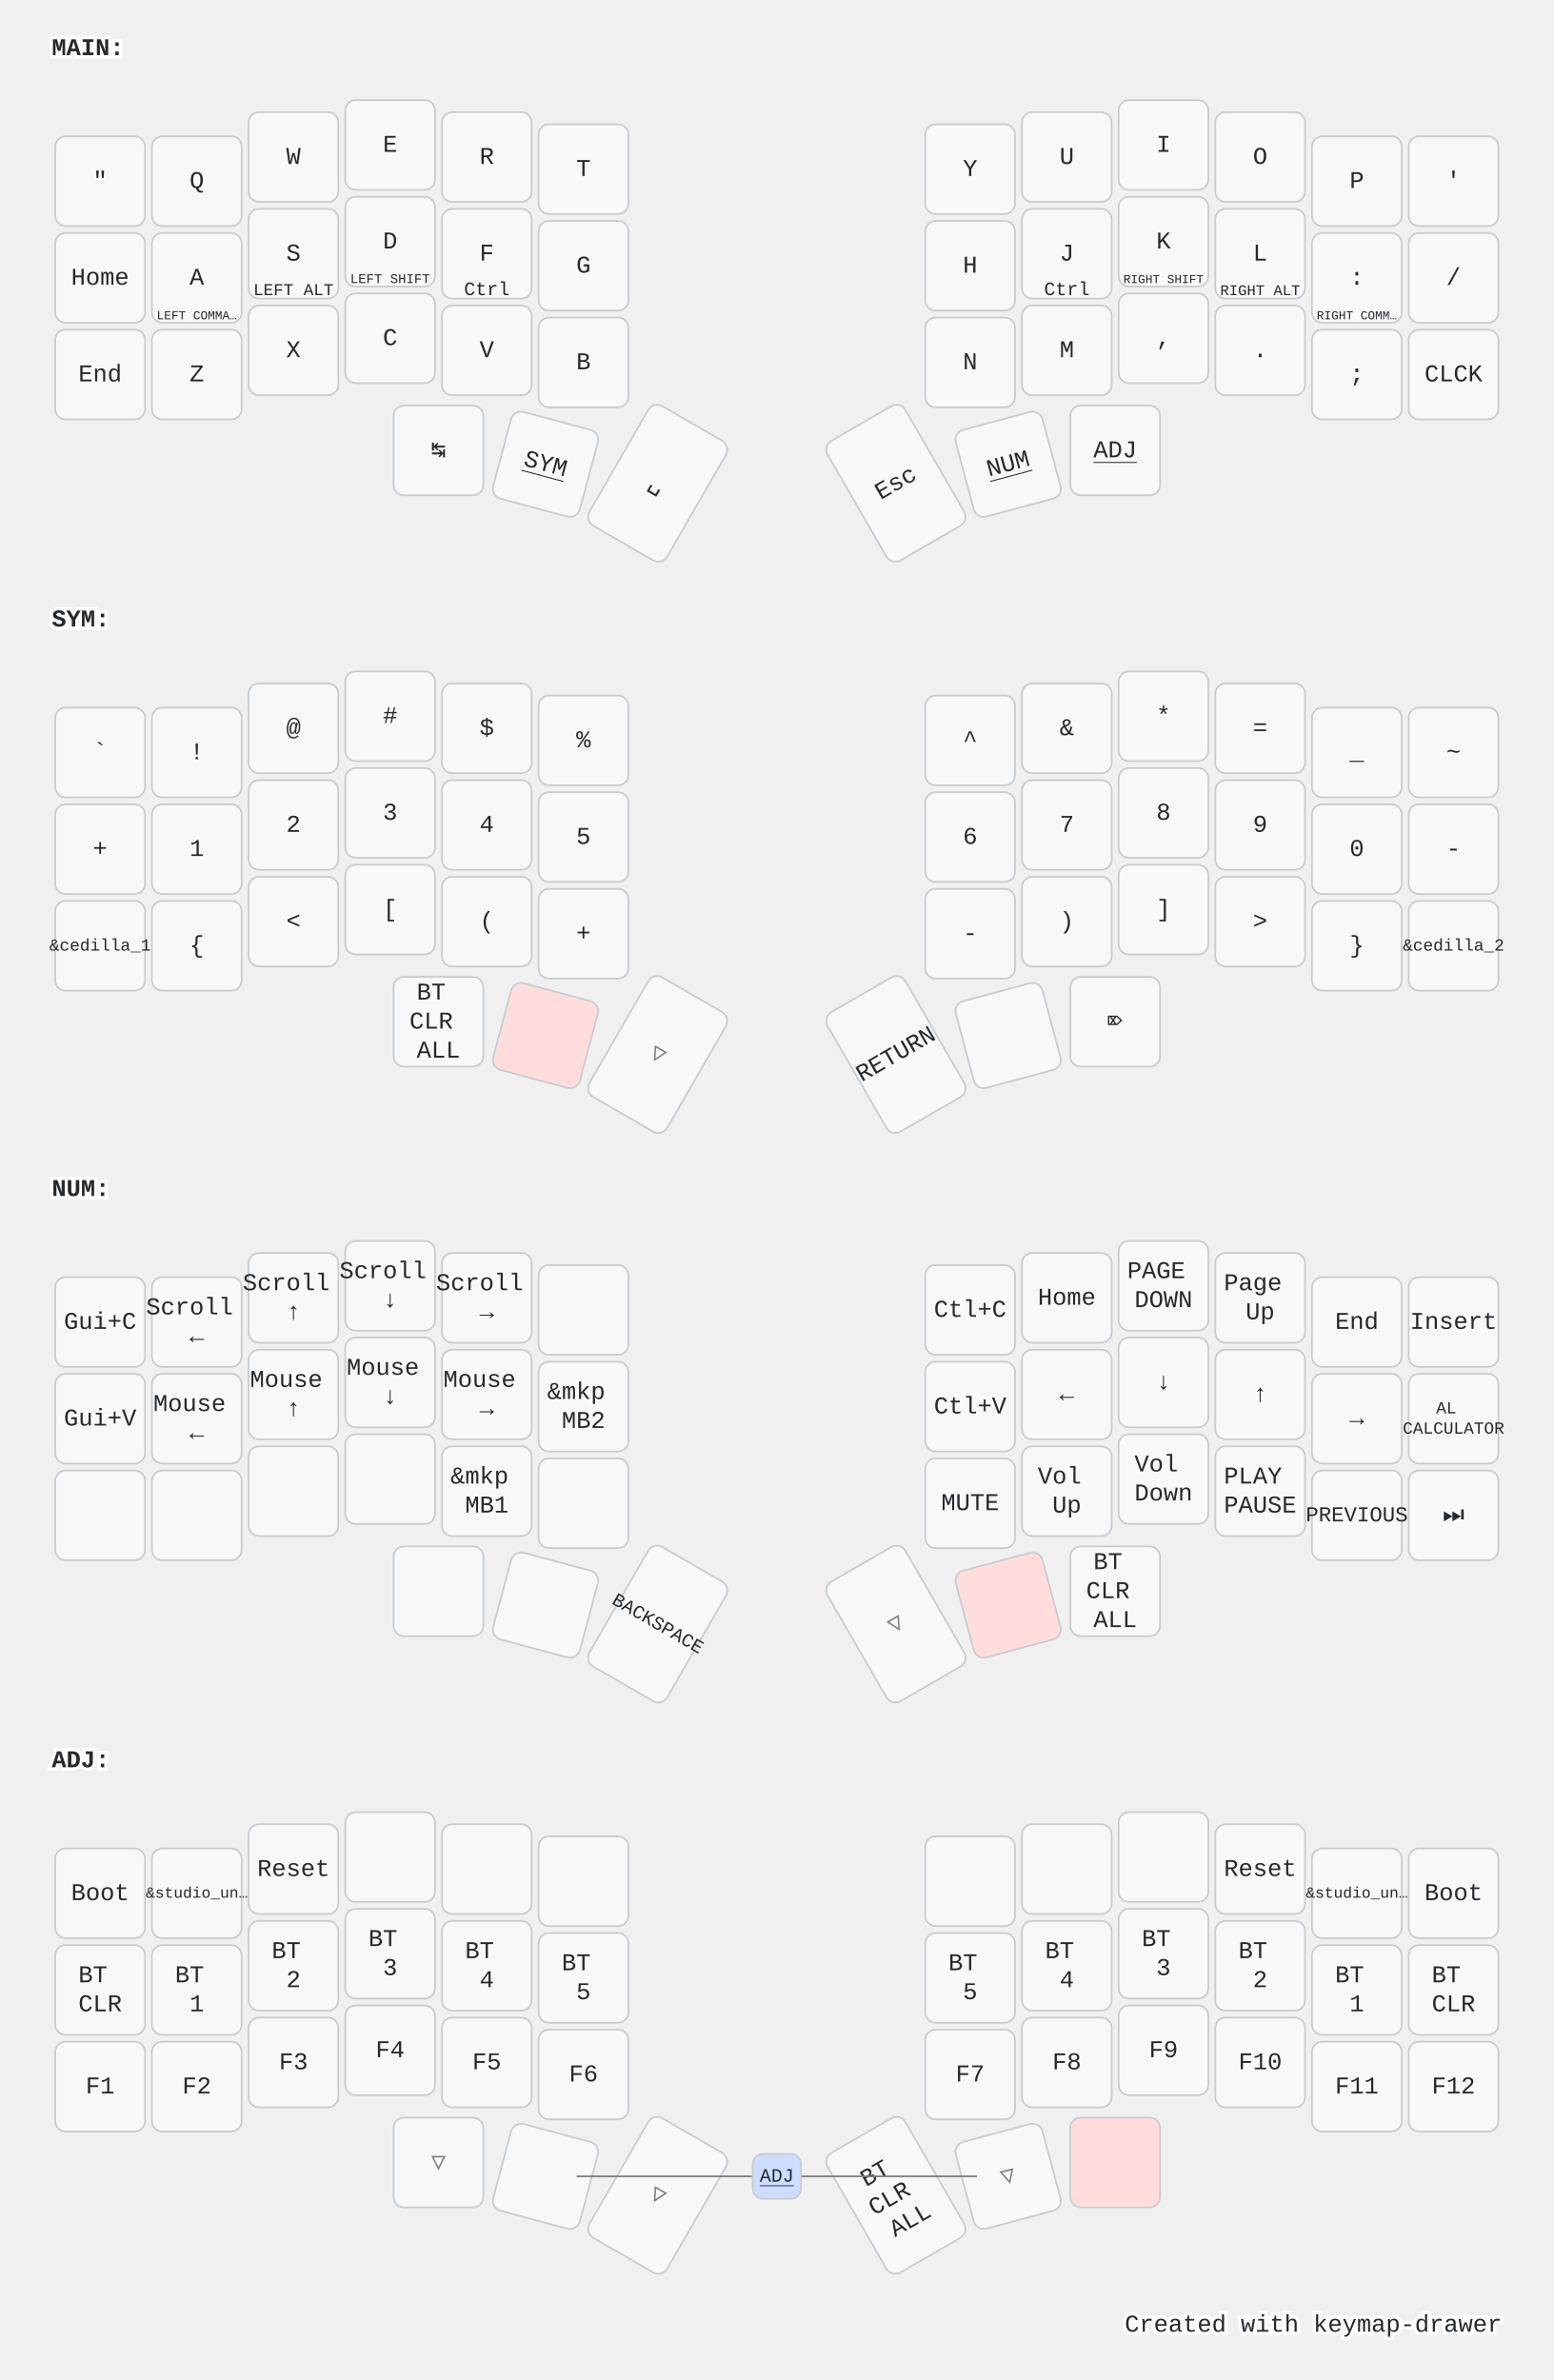
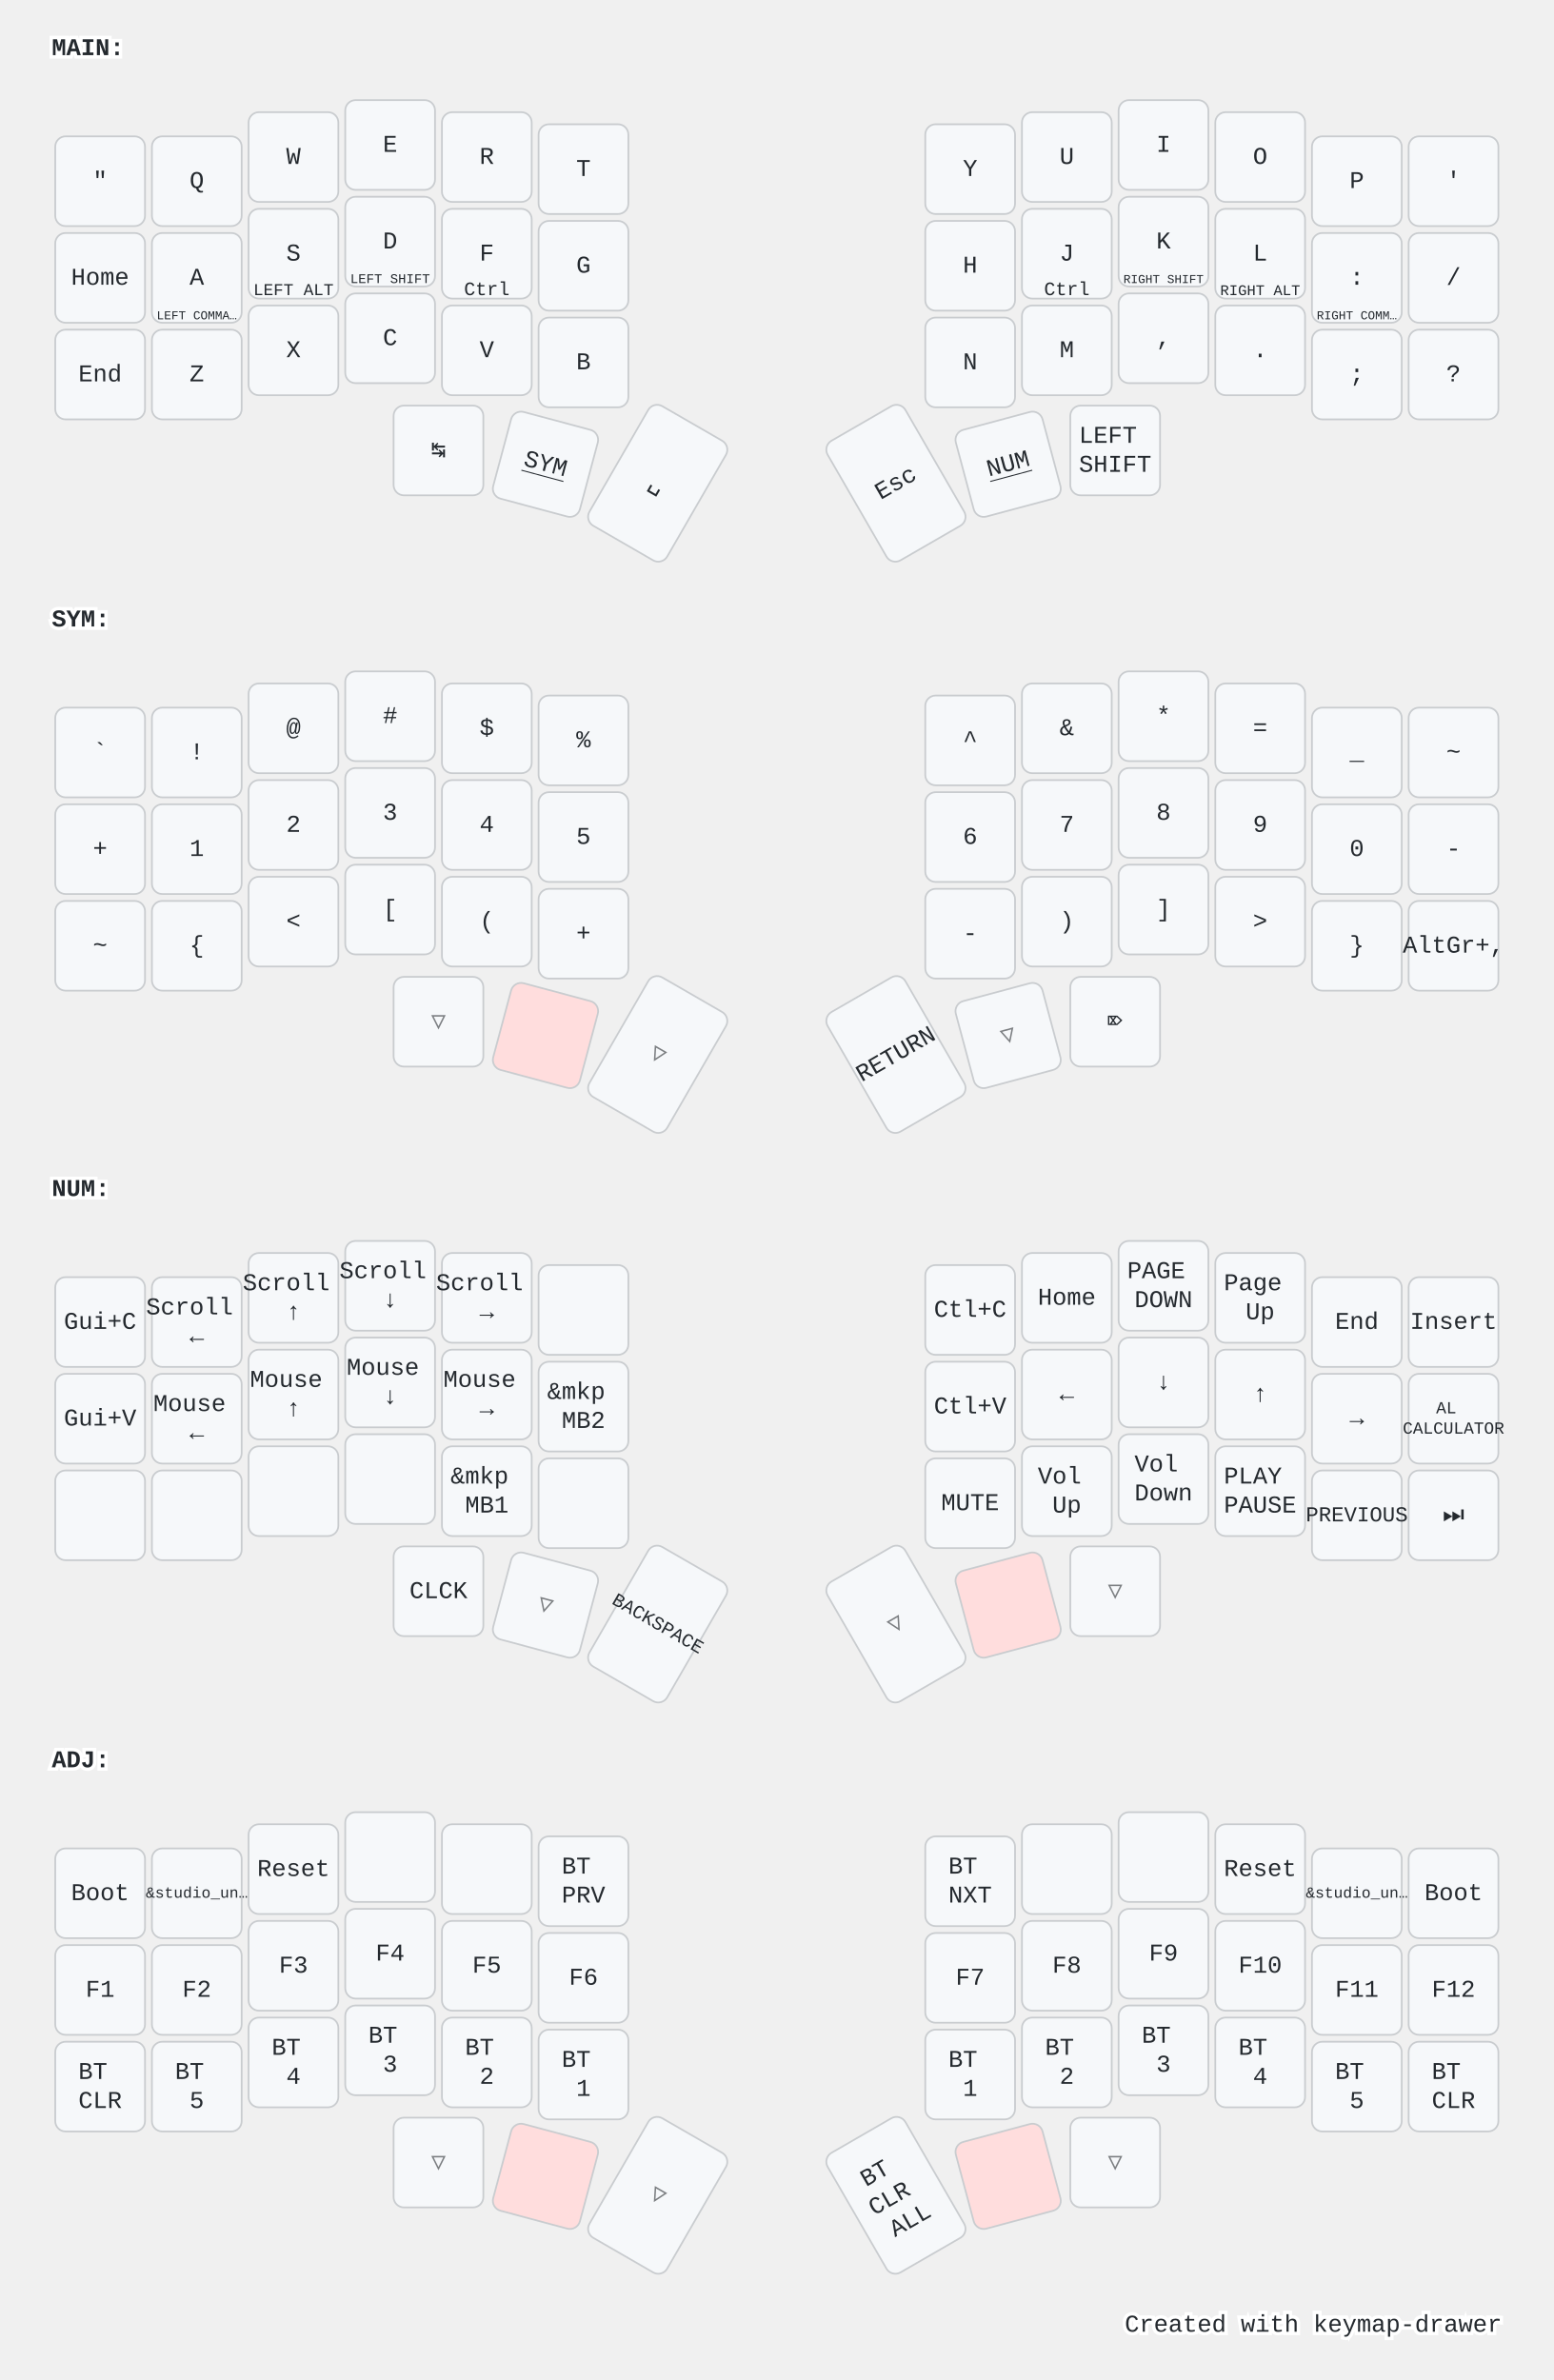
<svg xmlns="http://www.w3.org/2000/svg" width="900" height="1379" viewBox="0 0 900 1379" class="keymap">
  <style>/* inherit to force styles through use tags */
svg path {
    fill: inherit;
}

/* font and background color specifications */
svg.keymap {
    font-family: SFMono-Regular,Consolas,Liberation Mono,Menlo,monospace;
    font-size: 14px;
    font-kerning: normal;
    text-rendering: optimizeLegibility;
    fill: #24292e;
}

/* default key styling */
rect.key {
    fill: #f6f8fa;
}

rect.key, rect.combo {
    stroke: #c9cccf;
    stroke-width: 1;
}

/* default key side styling, only used is draw_key_sides is set */
rect.side {
    filter: brightness(90%);
}

/* color accent for combo boxes */
rect.combo, rect.combo-separate {
    fill: #cdf;
}

/* color accent for held keys */
rect.held, rect.combo.held {
    fill: #fdd;
}

/* color accent for ghost (optional) keys */
rect.ghost, rect.combo.ghost {
    stroke-dasharray: 4, 4;
    stroke-width: 2;
}

text {
    text-anchor: middle;
    dominant-baseline: middle;
}

/* styling for layer labels */
text.label {
    font-weight: bold;
    text-anchor: start;
    stroke: white;
    stroke-width: 4;
    paint-order: stroke;
}

/* styling for optional footer */
text.footer {
    text-anchor: end;
    dominant-baseline: auto;
    stroke: white;
    stroke-width: 4;
    paint-order: stroke;
}

/* styling for combo tap, and key non-tap label text */
text.combo, text.hold, text.shifted, text.left, text.right {
    font-size: 11px;
}

text.hold {
    text-anchor: middle;
    dominant-baseline: auto;
}

text.shifted {
    text-anchor: middle;
    dominant-baseline: hanging;
}

text.left {
    text-anchor: start;
}

text.right {
    text-anchor: end;
}

text.layer-activator {
    text-decoration: underline;
}

/* styling for hold/shifted label text in combo box */
text.combo.hold, text.combo.shifted, text.combo.left, text.combo.right {
    font-size: 8px;
}

/* lighter symbol for transparent keys */
text.trans {
    fill: #7b7e81;
}

/* styling for combo dendrons */
path.combo {
    stroke-width: 1;
    stroke: gray;
    fill: none;
}

/* Start Tabler Icons Cleanup */
/* cannot use height/width with glyphs */
.icon-tabler &gt; path {
    fill: inherit;
    stroke: inherit;
    stroke-width: 2;
}
/* hide tabler's default box */
.icon-tabler &gt; path[stroke="none"][fill="none"] {
    visibility: hidden;
}
/* End Tabler Icons Cleanup */

@media (prefers-color-scheme: dark) {
svg.keymap { fill: #d1d6db; }
rect.key { fill: #3f4750; }
rect.key, rect.combo { stroke: #60666c; }
rect.combo, rect.combo-separate { fill: #1f3d7a; }
rect.held, rect.combo.held { fill: #854747; }
text.label, text.footer { stroke: black; }
text.trans { fill: #7e8184; }
path.combo { stroke: #7f7f7f; }

}</style>
  <g transform="translate(30, 0)" class="layer-MAIN">
    <text x="0" y="28" class="label" id="MAIN">MAIN:</text>
    <g transform="translate(0, 56)">
      <g transform="translate(28, 49)" class="key keypos-0">
        <rect rx="6" ry="6" x="-26" y="-26" width="52" height="52" class="key" />
        <text x="0" y="0" class="key tap">"</text>
      </g>
      <g transform="translate(84, 49)" class="key keypos-1">
        <rect rx="6" ry="6" x="-26" y="-26" width="52" height="52" class="key" />
        <text x="0" y="0" class="key tap">Q</text>
      </g>
      <g transform="translate(140, 35)" class="key keypos-2">
        <rect rx="6" ry="6" x="-26" y="-26" width="52" height="52" class="key" />
        <text x="0" y="0" class="key tap">W</text>
      </g>
      <g transform="translate(196, 28)" class="key keypos-3">
        <rect rx="6" ry="6" x="-26" y="-26" width="52" height="52" class="key" />
        <text x="0" y="0" class="key tap">E</text>
      </g>
      <g transform="translate(252, 35)" class="key keypos-4">
        <rect rx="6" ry="6" x="-26" y="-26" width="52" height="52" class="key" />
        <text x="0" y="0" class="key tap">R</text>
      </g>
      <g transform="translate(308, 42)" class="key keypos-5">
        <rect rx="6" ry="6" x="-26" y="-26" width="52" height="52" class="key" />
        <text x="0" y="0" class="key tap">T</text>
      </g>
      <g transform="translate(532, 42)" class="key keypos-6">
        <rect rx="6" ry="6" x="-26" y="-26" width="52" height="52" class="key" />
        <text x="0" y="0" class="key tap">Y</text>
      </g>
      <g transform="translate(588, 35)" class="key keypos-7">
        <rect rx="6" ry="6" x="-26" y="-26" width="52" height="52" class="key" />
        <text x="0" y="0" class="key tap">U</text>
      </g>
      <g transform="translate(644, 28)" class="key keypos-8">
        <rect rx="6" ry="6" x="-26" y="-26" width="52" height="52" class="key" />
        <text x="0" y="0" class="key tap">I</text>
      </g>
      <g transform="translate(700, 35)" class="key keypos-9">
        <rect rx="6" ry="6" x="-26" y="-26" width="52" height="52" class="key" />
        <text x="0" y="0" class="key tap">O</text>
      </g>
      <g transform="translate(756, 49)" class="key keypos-10">
        <rect rx="6" ry="6" x="-26" y="-26" width="52" height="52" class="key" />
        <text x="0" y="0" class="key tap">P</text>
      </g>
      <g transform="translate(812, 49)" class="key keypos-11">
        <rect rx="6" ry="6" x="-26" y="-26" width="52" height="52" class="key" />
        <text x="0" y="0" class="key tap">'</text>
      </g>
      <g transform="translate(28, 105)" class="key keypos-12">
        <rect rx="6" ry="6" x="-26" y="-26" width="52" height="52" class="key" />
        <text x="0" y="0" class="key tap">Home</text>
      </g>
      <g transform="translate(84, 105)" class="key keypos-13">
        <rect rx="6" ry="6" x="-26" y="-26" width="52" height="52" class="key" />
        <text x="0" y="0" class="key tap">A</text>
        <text x="0" y="24" class="key hold">
          <tspan style="font-size: 64%">LEFT COMMA…</tspan>
        </text>
      </g>
      <g transform="translate(140, 91)" class="key keypos-14">
        <rect rx="6" ry="6" x="-26" y="-26" width="52" height="52" class="key" />
        <text x="0" y="0" class="key tap">S</text>
        <text x="0" y="24" class="key hold">
          <tspan style="font-size: 88%">LEFT ALT</tspan>
        </text>
      </g>
      <g transform="translate(196, 84)" class="key keypos-15">
        <rect rx="6" ry="6" x="-26" y="-26" width="52" height="52" class="key" />
        <text x="0" y="0" class="key tap">D</text>
        <text x="0" y="24" class="key hold">
          <tspan style="font-size: 70%">LEFT SHIFT</tspan>
        </text>
      </g>
      <g transform="translate(252, 91)" class="key keypos-16">
        <rect rx="6" ry="6" x="-26" y="-26" width="52" height="52" class="key" />
        <text x="0" y="0" class="key tap">F</text>
        <text x="0" y="24" class="key hold">Ctrl</text>
      </g>
      <g transform="translate(308, 98)" class="key keypos-17">
        <rect rx="6" ry="6" x="-26" y="-26" width="52" height="52" class="key" />
        <text x="0" y="0" class="key tap">G</text>
      </g>
      <g transform="translate(532, 98)" class="key keypos-18">
        <rect rx="6" ry="6" x="-26" y="-26" width="52" height="52" class="key" />
        <text x="0" y="0" class="key tap">H</text>
      </g>
      <g transform="translate(588, 91)" class="key keypos-19">
        <rect rx="6" ry="6" x="-26" y="-26" width="52" height="52" class="key" />
        <text x="0" y="0" class="key tap">J</text>
        <text x="0" y="24" class="key hold">Ctrl</text>
      </g>
      <g transform="translate(644, 84)" class="key keypos-20">
        <rect rx="6" ry="6" x="-26" y="-26" width="52" height="52" class="key" />
        <text x="0" y="0" class="key tap">K</text>
        <text x="0" y="24" class="key hold">
          <tspan style="font-size: 64%">RIGHT SHIFT</tspan>
        </text>
      </g>
      <g transform="translate(700, 91)" class="key keypos-21">
        <rect rx="6" ry="6" x="-26" y="-26" width="52" height="52" class="key" />
        <text x="0" y="0" class="key tap">L</text>
        <text x="0" y="24" class="key hold">
          <tspan style="font-size: 78%">RIGHT ALT</tspan>
        </text>
      </g>
      <g transform="translate(756, 105)" class="key keypos-22">
        <rect rx="6" ry="6" x="-26" y="-26" width="52" height="52" class="key" />
        <text x="0" y="0" class="key tap">:</text>
        <text x="0" y="24" class="key hold">
          <tspan style="font-size: 64%">RIGHT COMM…</tspan>
        </text>
      </g>
      <g transform="translate(812, 105)" class="key keypos-23">
        <rect rx="6" ry="6" x="-26" y="-26" width="52" height="52" class="key" />
        <text x="0" y="0" class="key tap">/</text>
      </g>
      <g transform="translate(28, 161)" class="key keypos-24">
        <rect rx="6" ry="6" x="-26" y="-26" width="52" height="52" class="key" />
        <text x="0" y="0" class="key tap">End</text>
      </g>
      <g transform="translate(84, 161)" class="key keypos-25">
        <rect rx="6" ry="6" x="-26" y="-26" width="52" height="52" class="key" />
        <text x="0" y="0" class="key tap">Z</text>
      </g>
      <g transform="translate(140, 147)" class="key keypos-26">
        <rect rx="6" ry="6" x="-26" y="-26" width="52" height="52" class="key" />
        <text x="0" y="0" class="key tap">X</text>
      </g>
      <g transform="translate(196, 140)" class="key keypos-27">
        <rect rx="6" ry="6" x="-26" y="-26" width="52" height="52" class="key" />
        <text x="0" y="0" class="key tap">C</text>
      </g>
      <g transform="translate(252, 147)" class="key keypos-28">
        <rect rx="6" ry="6" x="-26" y="-26" width="52" height="52" class="key" />
        <text x="0" y="0" class="key tap">V</text>
      </g>
      <g transform="translate(308, 154)" class="key keypos-29">
        <rect rx="6" ry="6" x="-26" y="-26" width="52" height="52" class="key" />
        <text x="0" y="0" class="key tap">B</text>
      </g>
      <g transform="translate(532, 154)" class="key keypos-30">
        <rect rx="6" ry="6" x="-26" y="-26" width="52" height="52" class="key" />
        <text x="0" y="0" class="key tap">N</text>
      </g>
      <g transform="translate(588, 147)" class="key keypos-31">
        <rect rx="6" ry="6" x="-26" y="-26" width="52" height="52" class="key" />
        <text x="0" y="0" class="key tap">M</text>
      </g>
      <g transform="translate(644, 140)" class="key keypos-32">
        <rect rx="6" ry="6" x="-26" y="-26" width="52" height="52" class="key" />
        <text x="0" y="0" class="key tap">,</text>
      </g>
      <g transform="translate(700, 147)" class="key keypos-33">
        <rect rx="6" ry="6" x="-26" y="-26" width="52" height="52" class="key" />
        <text x="0" y="0" class="key tap">.</text>
      </g>
      <g transform="translate(756, 161)" class="key keypos-34">
        <rect rx="6" ry="6" x="-26" y="-26" width="52" height="52" class="key" />
        <text x="0" y="0" class="key tap">;</text>
      </g>
      <g transform="translate(812, 161)" class="key keypos-35">
        <rect rx="6" ry="6" x="-26" y="-26" width="52" height="52" class="key" />
-         <text x="0" y="0" class="key tap">CLCK</text>
+         <text x="0" y="0" class="key tap">?</text>
      </g>
      <g transform="translate(224, 205)" class="key keypos-36">
        <rect rx="6" ry="6" x="-26" y="-26" width="52" height="52" class="key" />
        <text x="0" y="0" class="key tap">↹</text>
      </g>
      <g transform="translate(286, 213) rotate(15.0)" class="key keypos-37">
        <rect rx="6" ry="6" x="-26" y="-26" width="52" height="52" class="key" />
        <a href="#SYM">
          <text x="0" y="0" class="key tap layer-activator">SYM</text>
        </a>
      </g>
      <g transform="translate(351, 224) rotate(30.0)" class="key keypos-38">
        <rect rx="6" ry="6" x="-26" y="-40" width="52" height="80" class="key" />
        <text x="0" y="0" class="key tap">␣</text>
      </g>
      <g transform="translate(489, 224) rotate(-30.0)" class="key keypos-39">
        <rect rx="6" ry="6" x="-26" y="-40" width="52" height="80" class="key" />
        <text x="0" y="0" class="key tap">Esc</text>
      </g>
      <g transform="translate(554, 213) rotate(-15.0)" class="key keypos-40">
        <rect rx="6" ry="6" x="-26" y="-26" width="52" height="52" class="key" />
        <a href="#NUM">
          <text x="0" y="0" class="key tap layer-activator">NUM</text>
        </a>
      </g>
      <g transform="translate(616, 205)" class="key keypos-41">
        <rect rx="6" ry="6" x="-26" y="-26" width="52" height="52" class="key" />
-         <a href="#ADJ">
-           <text x="0" y="0" class="key tap layer-activator">ADJ</text>
-         </a>
+         <text x="0" y="0" class="key tap">
+           <tspan x="0" dy="-0.6em">LEFT</tspan>
+           <tspan x="0" dy="1.2em">SHIFT</tspan>
+         </text>
      </g>
    </g>
  </g>
  <g transform="translate(30, 331)" class="layer-SYM">
    <text x="0" y="28" class="label" id="SYM">SYM:</text>
    <g transform="translate(0, 56)">
      <g transform="translate(28, 49)" class="key keypos-0">
        <rect rx="6" ry="6" x="-26" y="-26" width="52" height="52" class="key" />
        <text x="0" y="0" class="key tap">`</text>
      </g>
      <g transform="translate(84, 49)" class="key keypos-1">
        <rect rx="6" ry="6" x="-26" y="-26" width="52" height="52" class="key" />
        <text x="0" y="0" class="key tap">!</text>
      </g>
      <g transform="translate(140, 35)" class="key keypos-2">
        <rect rx="6" ry="6" x="-26" y="-26" width="52" height="52" class="key" />
        <text x="0" y="0" class="key tap">@</text>
      </g>
      <g transform="translate(196, 28)" class="key keypos-3">
        <rect rx="6" ry="6" x="-26" y="-26" width="52" height="52" class="key" />
        <text x="0" y="0" class="key tap">#</text>
      </g>
      <g transform="translate(252, 35)" class="key keypos-4">
        <rect rx="6" ry="6" x="-26" y="-26" width="52" height="52" class="key" />
        <text x="0" y="0" class="key tap">$</text>
      </g>
      <g transform="translate(308, 42)" class="key keypos-5">
        <rect rx="6" ry="6" x="-26" y="-26" width="52" height="52" class="key" />
        <text x="0" y="0" class="key tap">%</text>
      </g>
      <g transform="translate(532, 42)" class="key keypos-6">
        <rect rx="6" ry="6" x="-26" y="-26" width="52" height="52" class="key" />
        <text x="0" y="0" class="key tap">^</text>
      </g>
      <g transform="translate(588, 35)" class="key keypos-7">
        <rect rx="6" ry="6" x="-26" y="-26" width="52" height="52" class="key" />
        <text x="0" y="0" class="key tap">&amp;</text>
      </g>
      <g transform="translate(644, 28)" class="key keypos-8">
        <rect rx="6" ry="6" x="-26" y="-26" width="52" height="52" class="key" />
        <text x="0" y="0" class="key tap">*</text>
      </g>
      <g transform="translate(700, 35)" class="key keypos-9">
        <rect rx="6" ry="6" x="-26" y="-26" width="52" height="52" class="key" />
        <text x="0" y="0" class="key tap">=</text>
      </g>
      <g transform="translate(756, 49)" class="key keypos-10">
        <rect rx="6" ry="6" x="-26" y="-26" width="52" height="52" class="key" />
        <text x="0" y="0" class="key tap">_</text>
      </g>
      <g transform="translate(812, 49)" class="key keypos-11">
        <rect rx="6" ry="6" x="-26" y="-26" width="52" height="52" class="key" />
        <text x="0" y="0" class="key tap">~</text>
      </g>
      <g transform="translate(28, 105)" class="key keypos-12">
        <rect rx="6" ry="6" x="-26" y="-26" width="52" height="52" class="key" />
        <text x="0" y="0" class="key tap">+</text>
      </g>
      <g transform="translate(84, 105)" class="key keypos-13">
        <rect rx="6" ry="6" x="-26" y="-26" width="52" height="52" class="key" />
        <text x="0" y="0" class="key tap">1</text>
      </g>
      <g transform="translate(140, 91)" class="key keypos-14">
        <rect rx="6" ry="6" x="-26" y="-26" width="52" height="52" class="key" />
        <text x="0" y="0" class="key tap">2</text>
      </g>
      <g transform="translate(196, 84)" class="key keypos-15">
        <rect rx="6" ry="6" x="-26" y="-26" width="52" height="52" class="key" />
        <text x="0" y="0" class="key tap">3</text>
      </g>
      <g transform="translate(252, 91)" class="key keypos-16">
        <rect rx="6" ry="6" x="-26" y="-26" width="52" height="52" class="key" />
        <text x="0" y="0" class="key tap">4</text>
      </g>
      <g transform="translate(308, 98)" class="key keypos-17">
        <rect rx="6" ry="6" x="-26" y="-26" width="52" height="52" class="key" />
        <text x="0" y="0" class="key tap">5</text>
      </g>
      <g transform="translate(532, 98)" class="key keypos-18">
        <rect rx="6" ry="6" x="-26" y="-26" width="52" height="52" class="key" />
        <text x="0" y="0" class="key tap">6</text>
      </g>
      <g transform="translate(588, 91)" class="key keypos-19">
        <rect rx="6" ry="6" x="-26" y="-26" width="52" height="52" class="key" />
        <text x="0" y="0" class="key tap">7</text>
      </g>
      <g transform="translate(644, 84)" class="key keypos-20">
        <rect rx="6" ry="6" x="-26" y="-26" width="52" height="52" class="key" />
        <text x="0" y="0" class="key tap">8</text>
      </g>
      <g transform="translate(700, 91)" class="key keypos-21">
        <rect rx="6" ry="6" x="-26" y="-26" width="52" height="52" class="key" />
        <text x="0" y="0" class="key tap">9</text>
      </g>
      <g transform="translate(756, 105)" class="key keypos-22">
        <rect rx="6" ry="6" x="-26" y="-26" width="52" height="52" class="key" />
        <text x="0" y="0" class="key tap">0</text>
      </g>
      <g transform="translate(812, 105)" class="key keypos-23">
        <rect rx="6" ry="6" x="-26" y="-26" width="52" height="52" class="key" />
        <text x="0" y="0" class="key tap">-</text>
      </g>
      <g transform="translate(28, 161)" class="key keypos-24">
        <rect rx="6" ry="6" x="-26" y="-26" width="52" height="52" class="key" />
-         <text x="0" y="0" class="key tap">
-           <tspan style="font-size: 70%">&amp;cedilla_1</tspan>
-         </text>
+         <text x="0" y="0" class="key tap">~</text>
      </g>
      <g transform="translate(84, 161)" class="key keypos-25">
        <rect rx="6" ry="6" x="-26" y="-26" width="52" height="52" class="key" />
        <text x="0" y="0" class="key tap">{</text>
      </g>
      <g transform="translate(140, 147)" class="key keypos-26">
        <rect rx="6" ry="6" x="-26" y="-26" width="52" height="52" class="key" />
        <text x="0" y="0" class="key tap">&lt;</text>
      </g>
      <g transform="translate(196, 140)" class="key keypos-27">
        <rect rx="6" ry="6" x="-26" y="-26" width="52" height="52" class="key" />
        <text x="0" y="0" class="key tap">[</text>
      </g>
      <g transform="translate(252, 147)" class="key keypos-28">
        <rect rx="6" ry="6" x="-26" y="-26" width="52" height="52" class="key" />
        <text x="0" y="0" class="key tap">(</text>
      </g>
      <g transform="translate(308, 154)" class="key keypos-29">
        <rect rx="6" ry="6" x="-26" y="-26" width="52" height="52" class="key" />
        <text x="0" y="0" class="key tap">+</text>
      </g>
      <g transform="translate(532, 154)" class="key keypos-30">
        <rect rx="6" ry="6" x="-26" y="-26" width="52" height="52" class="key" />
        <text x="0" y="0" class="key tap">-</text>
      </g>
      <g transform="translate(588, 147)" class="key keypos-31">
        <rect rx="6" ry="6" x="-26" y="-26" width="52" height="52" class="key" />
        <text x="0" y="0" class="key tap">)</text>
      </g>
      <g transform="translate(644, 140)" class="key keypos-32">
        <rect rx="6" ry="6" x="-26" y="-26" width="52" height="52" class="key" />
        <text x="0" y="0" class="key tap">]</text>
      </g>
      <g transform="translate(700, 147)" class="key keypos-33">
        <rect rx="6" ry="6" x="-26" y="-26" width="52" height="52" class="key" />
        <text x="0" y="0" class="key tap">&gt;</text>
      </g>
      <g transform="translate(756, 161)" class="key keypos-34">
        <rect rx="6" ry="6" x="-26" y="-26" width="52" height="52" class="key" />
        <text x="0" y="0" class="key tap">}</text>
      </g>
      <g transform="translate(812, 161)" class="key keypos-35">
        <rect rx="6" ry="6" x="-26" y="-26" width="52" height="52" class="key" />
-         <text x="0" y="0" class="key tap">
-           <tspan style="font-size: 70%">&amp;cedilla_2</tspan>
-         </text>
-       </g>
-       <g transform="translate(224, 205)" class="key keypos-36">
-         <rect rx="6" ry="6" x="-26" y="-26" width="52" height="52" class="key" />
-         <text x="0" y="0" class="key tap">
-           <tspan x="0" dy="-1.2em">BT</tspan>
-           <tspan x="0" dy="1.2em">CLR</tspan>
-           <tspan x="0" dy="1.2em">ALL</tspan>
-         </text>
+         <text x="0" y="0" class="key tap">AltGr+,</text>
+       </g>
+       <g transform="translate(224, 205)" class="key trans keypos-36">
+         <rect rx="6" ry="6" x="-26" y="-26" width="52" height="52" class="key trans" />
+         <text x="0" y="0" class="key trans tap">▽</text>
      </g>
      <g transform="translate(286, 213) rotate(15.0)" class="key held keypos-37">
        <rect rx="6" ry="6" x="-26" y="-26" width="52" height="52" class="key held" />
      </g>
      <g transform="translate(351, 224) rotate(30.0)" class="key trans keypos-38">
        <rect rx="6" ry="6" x="-26" y="-40" width="52" height="80" class="key trans" />
        <text x="0" y="0" class="key trans tap">▽</text>
      </g>
      <g transform="translate(489, 224) rotate(-30.0)" class="key keypos-39">
        <rect rx="6" ry="6" x="-26" y="-40" width="52" height="80" class="key" />
        <text x="0" y="0" class="key tap">RETURN</text>
      </g>
-       <g transform="translate(554, 213) rotate(-15.0)" class="key keypos-40">
-         <rect rx="6" ry="6" x="-26" y="-26" width="52" height="52" class="key" />
+       <g transform="translate(554, 213) rotate(-15.0)" class="key trans keypos-40">
+         <rect rx="6" ry="6" x="-26" y="-26" width="52" height="52" class="key trans" />
+         <text x="0" y="0" class="key trans tap">▽</text>
      </g>
      <g transform="translate(616, 205)" class="key keypos-41">
        <rect rx="6" ry="6" x="-26" y="-26" width="52" height="52" class="key" />
        <text x="0" y="0" class="key tap">⌦</text>
      </g>
    </g>
  </g>
  <g transform="translate(30, 661)" class="layer-NUM">
    <text x="0" y="28" class="label" id="NUM">NUM:</text>
    <g transform="translate(0, 56)">
      <g transform="translate(28, 49)" class="key keypos-0">
        <rect rx="6" ry="6" x="-26" y="-26" width="52" height="52" class="key" />
        <text x="0" y="0" class="key tap">Gui+C</text>
      </g>
      <g transform="translate(84, 49)" class="key keypos-1">
        <rect rx="6" ry="6" x="-26" y="-26" width="52" height="52" class="key" />
        <text x="0" y="0" class="key tap">
          <tspan x="0" dy="-0.6em">Scroll</tspan>
          <tspan x="0" dy="1.2em">←</tspan>
        </text>
      </g>
      <g transform="translate(140, 35)" class="key keypos-2">
        <rect rx="6" ry="6" x="-26" y="-26" width="52" height="52" class="key" />
        <text x="0" y="0" class="key tap">
          <tspan x="0" dy="-0.6em">Scroll</tspan>
          <tspan x="0" dy="1.2em">↑</tspan>
        </text>
      </g>
      <g transform="translate(196, 28)" class="key keypos-3">
        <rect rx="6" ry="6" x="-26" y="-26" width="52" height="52" class="key" />
        <text x="0" y="0" class="key tap">
          <tspan x="0" dy="-0.6em">Scroll</tspan>
          <tspan x="0" dy="1.2em">↓</tspan>
        </text>
      </g>
      <g transform="translate(252, 35)" class="key keypos-4">
        <rect rx="6" ry="6" x="-26" y="-26" width="52" height="52" class="key" />
        <text x="0" y="0" class="key tap">
          <tspan x="0" dy="-0.6em">Scroll</tspan>
          <tspan x="0" dy="1.2em">→</tspan>
        </text>
      </g>
      <g transform="translate(308, 42)" class="key keypos-5">
        <rect rx="6" ry="6" x="-26" y="-26" width="52" height="52" class="key" />
      </g>
      <g transform="translate(532, 42)" class="key keypos-6">
        <rect rx="6" ry="6" x="-26" y="-26" width="52" height="52" class="key" />
        <text x="0" y="0" class="key tap">Ctl+C</text>
      </g>
      <g transform="translate(588, 35)" class="key keypos-7">
        <rect rx="6" ry="6" x="-26" y="-26" width="52" height="52" class="key" />
        <text x="0" y="0" class="key tap">Home</text>
      </g>
      <g transform="translate(644, 28)" class="key keypos-8">
        <rect rx="6" ry="6" x="-26" y="-26" width="52" height="52" class="key" />
        <text x="0" y="0" class="key tap">
          <tspan x="0" dy="-0.6em">PAGE</tspan>
          <tspan x="0" dy="1.2em">DOWN</tspan>
        </text>
      </g>
      <g transform="translate(700, 35)" class="key keypos-9">
        <rect rx="6" ry="6" x="-26" y="-26" width="52" height="52" class="key" />
        <text x="0" y="0" class="key tap">
          <tspan x="0" dy="-0.6em">Page</tspan>
          <tspan x="0" dy="1.2em">Up</tspan>
        </text>
      </g>
      <g transform="translate(756, 49)" class="key keypos-10">
        <rect rx="6" ry="6" x="-26" y="-26" width="52" height="52" class="key" />
        <text x="0" y="0" class="key tap">End</text>
      </g>
      <g transform="translate(812, 49)" class="key keypos-11">
        <rect rx="6" ry="6" x="-26" y="-26" width="52" height="52" class="key" />
        <text x="0" y="0" class="key tap">Insert</text>
      </g>
      <g transform="translate(28, 105)" class="key keypos-12">
        <rect rx="6" ry="6" x="-26" y="-26" width="52" height="52" class="key" />
        <text x="0" y="0" class="key tap">Gui+V</text>
      </g>
      <g transform="translate(84, 105)" class="key keypos-13">
        <rect rx="6" ry="6" x="-26" y="-26" width="52" height="52" class="key" />
        <text x="0" y="0" class="key tap">
          <tspan x="0" dy="-0.6em">Mouse</tspan>
          <tspan x="0" dy="1.2em">←</tspan>
        </text>
      </g>
      <g transform="translate(140, 91)" class="key keypos-14">
        <rect rx="6" ry="6" x="-26" y="-26" width="52" height="52" class="key" />
        <text x="0" y="0" class="key tap">
          <tspan x="0" dy="-0.6em">Mouse</tspan>
          <tspan x="0" dy="1.2em">↑</tspan>
        </text>
      </g>
      <g transform="translate(196, 84)" class="key keypos-15">
        <rect rx="6" ry="6" x="-26" y="-26" width="52" height="52" class="key" />
        <text x="0" y="0" class="key tap">
          <tspan x="0" dy="-0.6em">Mouse</tspan>
          <tspan x="0" dy="1.2em">↓</tspan>
        </text>
      </g>
      <g transform="translate(252, 91)" class="key keypos-16">
        <rect rx="6" ry="6" x="-26" y="-26" width="52" height="52" class="key" />
        <text x="0" y="0" class="key tap">
          <tspan x="0" dy="-0.6em">Mouse</tspan>
          <tspan x="0" dy="1.2em">→</tspan>
        </text>
      </g>
      <g transform="translate(308, 98)" class="key keypos-17">
        <rect rx="6" ry="6" x="-26" y="-26" width="52" height="52" class="key" />
        <text x="0" y="0" class="key tap">
          <tspan x="0" dy="-0.6em">&amp;mkp</tspan>
          <tspan x="0" dy="1.2em">MB2</tspan>
        </text>
      </g>
      <g transform="translate(532, 98)" class="key keypos-18">
        <rect rx="6" ry="6" x="-26" y="-26" width="52" height="52" class="key" />
        <text x="0" y="0" class="key tap">Ctl+V</text>
      </g>
      <g transform="translate(588, 91)" class="key keypos-19">
        <rect rx="6" ry="6" x="-26" y="-26" width="52" height="52" class="key" />
        <text x="0" y="0" class="key tap">←</text>
      </g>
      <g transform="translate(644, 84)" class="key keypos-20">
        <rect rx="6" ry="6" x="-26" y="-26" width="52" height="52" class="key" />
        <text x="0" y="0" class="key tap">↓</text>
      </g>
      <g transform="translate(700, 91)" class="key keypos-21">
        <rect rx="6" ry="6" x="-26" y="-26" width="52" height="52" class="key" />
        <text x="0" y="0" class="key tap">↑</text>
      </g>
      <g transform="translate(756, 105)" class="key keypos-22">
        <rect rx="6" ry="6" x="-26" y="-26" width="52" height="52" class="key" />
        <text x="0" y="0" class="key tap">→</text>
      </g>
      <g transform="translate(812, 105)" class="key keypos-23">
        <rect rx="6" ry="6" x="-26" y="-26" width="52" height="52" class="key" />
        <text x="0" y="0" class="key tap">
          <tspan x="0" dy="-0.6em" style="font-size: 70%">AL</tspan>
          <tspan x="0" dy="1.2em" style="font-size: 70%">CALCULATOR</tspan>
        </text>
      </g>
      <g transform="translate(28, 161)" class="key keypos-24">
        <rect rx="6" ry="6" x="-26" y="-26" width="52" height="52" class="key" />
      </g>
      <g transform="translate(84, 161)" class="key keypos-25">
        <rect rx="6" ry="6" x="-26" y="-26" width="52" height="52" class="key" />
      </g>
      <g transform="translate(140, 147)" class="key keypos-26">
        <rect rx="6" ry="6" x="-26" y="-26" width="52" height="52" class="key" />
      </g>
      <g transform="translate(196, 140)" class="key keypos-27">
        <rect rx="6" ry="6" x="-26" y="-26" width="52" height="52" class="key" />
      </g>
      <g transform="translate(252, 147)" class="key keypos-28">
        <rect rx="6" ry="6" x="-26" y="-26" width="52" height="52" class="key" />
        <text x="0" y="0" class="key tap">
          <tspan x="0" dy="-0.6em">&amp;mkp</tspan>
          <tspan x="0" dy="1.2em">MB1</tspan>
        </text>
      </g>
      <g transform="translate(308, 154)" class="key keypos-29">
        <rect rx="6" ry="6" x="-26" y="-26" width="52" height="52" class="key" />
      </g>
      <g transform="translate(532, 154)" class="key keypos-30">
        <rect rx="6" ry="6" x="-26" y="-26" width="52" height="52" class="key" />
        <text x="0" y="0" class="key tap">MUTE</text>
      </g>
      <g transform="translate(588, 147)" class="key keypos-31">
        <rect rx="6" ry="6" x="-26" y="-26" width="52" height="52" class="key" />
        <text x="0" y="0" class="key tap">
          <tspan x="0" dy="-0.6em">Vol</tspan>
          <tspan x="0" dy="1.2em">Up</tspan>
        </text>
      </g>
      <g transform="translate(644, 140)" class="key keypos-32">
        <rect rx="6" ry="6" x="-26" y="-26" width="52" height="52" class="key" />
        <text x="0" y="0" class="key tap">
          <tspan x="0" dy="-0.6em">Vol</tspan>
          <tspan x="0" dy="1.2em">Down</tspan>
        </text>
      </g>
      <g transform="translate(700, 147)" class="key keypos-33">
        <rect rx="6" ry="6" x="-26" y="-26" width="52" height="52" class="key" />
        <text x="0" y="0" class="key tap">
          <tspan x="0" dy="-0.6em">PLAY</tspan>
          <tspan x="0" dy="1.2em">PAUSE</tspan>
        </text>
      </g>
      <g transform="translate(756, 161)" class="key keypos-34">
        <rect rx="6" ry="6" x="-26" y="-26" width="52" height="52" class="key" />
        <text x="0" y="0" class="key tap">
          <tspan style="font-size: 88%">PREVIOUS</tspan>
        </text>
      </g>
      <g transform="translate(812, 161)" class="key keypos-35">
        <rect rx="6" ry="6" x="-26" y="-26" width="52" height="52" class="key" />
        <text x="0" y="0" class="key tap">⏭️</text>
      </g>
      <g transform="translate(224, 205)" class="key keypos-36">
        <rect rx="6" ry="6" x="-26" y="-26" width="52" height="52" class="key" />
-       </g>
-       <g transform="translate(286, 213) rotate(15.0)" class="key keypos-37">
-         <rect rx="6" ry="6" x="-26" y="-26" width="52" height="52" class="key" />
+         <text x="0" y="0" class="key tap">CLCK</text>
+       </g>
+       <g transform="translate(286, 213) rotate(15.0)" class="key trans keypos-37">
+         <rect rx="6" ry="6" x="-26" y="-26" width="52" height="52" class="key trans" />
+         <text x="0" y="0" class="key trans tap">▽</text>
      </g>
      <g transform="translate(351, 224) rotate(30.0)" class="key keypos-38">
        <rect rx="6" ry="6" x="-26" y="-40" width="52" height="80" class="key" />
        <text x="0" y="0" class="key tap">
          <tspan style="font-size: 78%">BACKSPACE</tspan>
        </text>
      </g>
      <g transform="translate(489, 224) rotate(-30.0)" class="key trans keypos-39">
        <rect rx="6" ry="6" x="-26" y="-40" width="52" height="80" class="key trans" />
        <text x="0" y="0" class="key trans tap">▽</text>
      </g>
      <g transform="translate(554, 213) rotate(-15.0)" class="key held keypos-40">
        <rect rx="6" ry="6" x="-26" y="-26" width="52" height="52" class="key held" />
      </g>
-       <g transform="translate(616, 205)" class="key keypos-41">
-         <rect rx="6" ry="6" x="-26" y="-26" width="52" height="52" class="key" />
-         <text x="0" y="0" class="key tap">
-           <tspan x="0" dy="-1.2em">BT</tspan>
-           <tspan x="0" dy="1.2em">CLR</tspan>
-           <tspan x="0" dy="1.2em">ALL</tspan>
-         </text>
+       <g transform="translate(616, 205)" class="key trans keypos-41">
+         <rect rx="6" ry="6" x="-26" y="-26" width="52" height="52" class="key trans" />
+         <text x="0" y="0" class="key trans tap">▽</text>
      </g>
    </g>
  </g>
  <g transform="translate(30, 992)" class="layer-ADJ">
    <text x="0" y="28" class="label" id="ADJ">ADJ:</text>
    <g transform="translate(0, 56)">
      <g transform="translate(28, 49)" class="key keypos-0">
        <rect rx="6" ry="6" x="-26" y="-26" width="52" height="52" class="key" />
        <text x="0" y="0" class="key tap">Boot</text>
      </g>
      <g transform="translate(84, 49)" class="key keypos-1">
        <rect rx="6" ry="6" x="-26" y="-26" width="52" height="52" class="key" />
        <text x="0" y="0" class="key tap">
          <tspan style="font-size: 64%">&amp;studio_un…</tspan>
        </text>
      </g>
      <g transform="translate(140, 35)" class="key keypos-2">
        <rect rx="6" ry="6" x="-26" y="-26" width="52" height="52" class="key" />
        <text x="0" y="0" class="key tap">Reset</text>
      </g>
      <g transform="translate(196, 28)" class="key keypos-3">
        <rect rx="6" ry="6" x="-26" y="-26" width="52" height="52" class="key" />
      </g>
      <g transform="translate(252, 35)" class="key keypos-4">
        <rect rx="6" ry="6" x="-26" y="-26" width="52" height="52" class="key" />
      </g>
      <g transform="translate(308, 42)" class="key keypos-5">
        <rect rx="6" ry="6" x="-26" y="-26" width="52" height="52" class="key" />
+         <text x="0" y="0" class="key tap">
+           <tspan x="0" dy="-0.6em">BT</tspan>
+           <tspan x="0" dy="1.2em">PRV</tspan>
+         </text>
      </g>
      <g transform="translate(532, 42)" class="key keypos-6">
        <rect rx="6" ry="6" x="-26" y="-26" width="52" height="52" class="key" />
+         <text x="0" y="0" class="key tap">
+           <tspan x="0" dy="-0.6em">BT</tspan>
+           <tspan x="0" dy="1.2em">NXT</tspan>
+         </text>
      </g>
      <g transform="translate(588, 35)" class="key keypos-7">
        <rect rx="6" ry="6" x="-26" y="-26" width="52" height="52" class="key" />
      </g>
      <g transform="translate(644, 28)" class="key keypos-8">
        <rect rx="6" ry="6" x="-26" y="-26" width="52" height="52" class="key" />
      </g>
      <g transform="translate(700, 35)" class="key keypos-9">
        <rect rx="6" ry="6" x="-26" y="-26" width="52" height="52" class="key" />
        <text x="0" y="0" class="key tap">Reset</text>
      </g>
      <g transform="translate(756, 49)" class="key keypos-10">
        <rect rx="6" ry="6" x="-26" y="-26" width="52" height="52" class="key" />
        <text x="0" y="0" class="key tap">
          <tspan style="font-size: 64%">&amp;studio_un…</tspan>
        </text>
      </g>
      <g transform="translate(812, 49)" class="key keypos-11">
        <rect rx="6" ry="6" x="-26" y="-26" width="52" height="52" class="key" />
        <text x="0" y="0" class="key tap">Boot</text>
      </g>
      <g transform="translate(28, 105)" class="key keypos-12">
        <rect rx="6" ry="6" x="-26" y="-26" width="52" height="52" class="key" />
+         <text x="0" y="0" class="key tap">F1</text>
+       </g>
+       <g transform="translate(84, 105)" class="key keypos-13">
+         <rect rx="6" ry="6" x="-26" y="-26" width="52" height="52" class="key" />
+         <text x="0" y="0" class="key tap">F2</text>
+       </g>
+       <g transform="translate(140, 91)" class="key keypos-14">
+         <rect rx="6" ry="6" x="-26" y="-26" width="52" height="52" class="key" />
+         <text x="0" y="0" class="key tap">F3</text>
+       </g>
+       <g transform="translate(196, 84)" class="key keypos-15">
+         <rect rx="6" ry="6" x="-26" y="-26" width="52" height="52" class="key" />
+         <text x="0" y="0" class="key tap">F4</text>
+       </g>
+       <g transform="translate(252, 91)" class="key keypos-16">
+         <rect rx="6" ry="6" x="-26" y="-26" width="52" height="52" class="key" />
+         <text x="0" y="0" class="key tap">F5</text>
+       </g>
+       <g transform="translate(308, 98)" class="key keypos-17">
+         <rect rx="6" ry="6" x="-26" y="-26" width="52" height="52" class="key" />
+         <text x="0" y="0" class="key tap">F6</text>
+       </g>
+       <g transform="translate(532, 98)" class="key keypos-18">
+         <rect rx="6" ry="6" x="-26" y="-26" width="52" height="52" class="key" />
+         <text x="0" y="0" class="key tap">F7</text>
+       </g>
+       <g transform="translate(588, 91)" class="key keypos-19">
+         <rect rx="6" ry="6" x="-26" y="-26" width="52" height="52" class="key" />
+         <text x="0" y="0" class="key tap">F8</text>
+       </g>
+       <g transform="translate(644, 84)" class="key keypos-20">
+         <rect rx="6" ry="6" x="-26" y="-26" width="52" height="52" class="key" />
+         <text x="0" y="0" class="key tap">F9</text>
+       </g>
+       <g transform="translate(700, 91)" class="key keypos-21">
+         <rect rx="6" ry="6" x="-26" y="-26" width="52" height="52" class="key" />
+         <text x="0" y="0" class="key tap">F10</text>
+       </g>
+       <g transform="translate(756, 105)" class="key keypos-22">
+         <rect rx="6" ry="6" x="-26" y="-26" width="52" height="52" class="key" />
+         <text x="0" y="0" class="key tap">F11</text>
+       </g>
+       <g transform="translate(812, 105)" class="key keypos-23">
+         <rect rx="6" ry="6" x="-26" y="-26" width="52" height="52" class="key" />
+         <text x="0" y="0" class="key tap">F12</text>
+       </g>
+       <g transform="translate(28, 161)" class="key keypos-24">
+         <rect rx="6" ry="6" x="-26" y="-26" width="52" height="52" class="key" />
        <text x="0" y="0" class="key tap">
          <tspan x="0" dy="-0.6em">BT</tspan>
          <tspan x="0" dy="1.2em">CLR</tspan>
        </text>
      </g>
-       <g transform="translate(84, 105)" class="key keypos-13">
+       <g transform="translate(84, 161)" class="key keypos-25">
+         <rect rx="6" ry="6" x="-26" y="-26" width="52" height="52" class="key" />
+         <text x="0" y="0" class="key tap">
+           <tspan x="0" dy="-0.6em">BT</tspan>
+           <tspan x="0" dy="1.2em">5</tspan>
+         </text>
+       </g>
+       <g transform="translate(140, 147)" class="key keypos-26">
+         <rect rx="6" ry="6" x="-26" y="-26" width="52" height="52" class="key" />
+         <text x="0" y="0" class="key tap">
+           <tspan x="0" dy="-0.6em">BT</tspan>
+           <tspan x="0" dy="1.2em">4</tspan>
+         </text>
+       </g>
+       <g transform="translate(196, 140)" class="key keypos-27">
+         <rect rx="6" ry="6" x="-26" y="-26" width="52" height="52" class="key" />
+         <text x="0" y="0" class="key tap">
+           <tspan x="0" dy="-0.6em">BT</tspan>
+           <tspan x="0" dy="1.2em">3</tspan>
+         </text>
+       </g>
+       <g transform="translate(252, 147)" class="key keypos-28">
+         <rect rx="6" ry="6" x="-26" y="-26" width="52" height="52" class="key" />
+         <text x="0" y="0" class="key tap">
+           <tspan x="0" dy="-0.6em">BT</tspan>
+           <tspan x="0" dy="1.2em">2</tspan>
+         </text>
+       </g>
+       <g transform="translate(308, 154)" class="key keypos-29">
        <rect rx="6" ry="6" x="-26" y="-26" width="52" height="52" class="key" />
        <text x="0" y="0" class="key tap">
          <tspan x="0" dy="-0.6em">BT</tspan>
          <tspan x="0" dy="1.2em">1</tspan>
        </text>
      </g>
-       <g transform="translate(140, 91)" class="key keypos-14">
+       <g transform="translate(532, 154)" class="key keypos-30">
+         <rect rx="6" ry="6" x="-26" y="-26" width="52" height="52" class="key" />
+         <text x="0" y="0" class="key tap">
+           <tspan x="0" dy="-0.6em">BT</tspan>
+           <tspan x="0" dy="1.2em">1</tspan>
+         </text>
+       </g>
+       <g transform="translate(588, 147)" class="key keypos-31">
        <rect rx="6" ry="6" x="-26" y="-26" width="52" height="52" class="key" />
        <text x="0" y="0" class="key tap">
          <tspan x="0" dy="-0.6em">BT</tspan>
          <tspan x="0" dy="1.2em">2</tspan>
        </text>
      </g>
-       <g transform="translate(196, 84)" class="key keypos-15">
+       <g transform="translate(644, 140)" class="key keypos-32">
        <rect rx="6" ry="6" x="-26" y="-26" width="52" height="52" class="key" />
        <text x="0" y="0" class="key tap">
          <tspan x="0" dy="-0.6em">BT</tspan>
          <tspan x="0" dy="1.2em">3</tspan>
        </text>
      </g>
-       <g transform="translate(252, 91)" class="key keypos-16">
+       <g transform="translate(700, 147)" class="key keypos-33">
        <rect rx="6" ry="6" x="-26" y="-26" width="52" height="52" class="key" />
        <text x="0" y="0" class="key tap">
          <tspan x="0" dy="-0.6em">BT</tspan>
          <tspan x="0" dy="1.2em">4</tspan>
        </text>
      </g>
-       <g transform="translate(308, 98)" class="key keypos-17">
+       <g transform="translate(756, 161)" class="key keypos-34">
        <rect rx="6" ry="6" x="-26" y="-26" width="52" height="52" class="key" />
        <text x="0" y="0" class="key tap">
          <tspan x="0" dy="-0.6em">BT</tspan>
          <tspan x="0" dy="1.2em">5</tspan>
        </text>
      </g>
-       <g transform="translate(532, 98)" class="key keypos-18">
-         <rect rx="6" ry="6" x="-26" y="-26" width="52" height="52" class="key" />
-         <text x="0" y="0" class="key tap">
-           <tspan x="0" dy="-0.6em">BT</tspan>
-           <tspan x="0" dy="1.2em">5</tspan>
-         </text>
-       </g>
-       <g transform="translate(588, 91)" class="key keypos-19">
-         <rect rx="6" ry="6" x="-26" y="-26" width="52" height="52" class="key" />
-         <text x="0" y="0" class="key tap">
-           <tspan x="0" dy="-0.6em">BT</tspan>
-           <tspan x="0" dy="1.2em">4</tspan>
-         </text>
-       </g>
-       <g transform="translate(644, 84)" class="key keypos-20">
-         <rect rx="6" ry="6" x="-26" y="-26" width="52" height="52" class="key" />
-         <text x="0" y="0" class="key tap">
-           <tspan x="0" dy="-0.6em">BT</tspan>
-           <tspan x="0" dy="1.2em">3</tspan>
-         </text>
-       </g>
-       <g transform="translate(700, 91)" class="key keypos-21">
-         <rect rx="6" ry="6" x="-26" y="-26" width="52" height="52" class="key" />
-         <text x="0" y="0" class="key tap">
-           <tspan x="0" dy="-0.6em">BT</tspan>
-           <tspan x="0" dy="1.2em">2</tspan>
-         </text>
-       </g>
-       <g transform="translate(756, 105)" class="key keypos-22">
-         <rect rx="6" ry="6" x="-26" y="-26" width="52" height="52" class="key" />
-         <text x="0" y="0" class="key tap">
-           <tspan x="0" dy="-0.6em">BT</tspan>
-           <tspan x="0" dy="1.2em">1</tspan>
-         </text>
-       </g>
-       <g transform="translate(812, 105)" class="key keypos-23">
+       <g transform="translate(812, 161)" class="key keypos-35">
        <rect rx="6" ry="6" x="-26" y="-26" width="52" height="52" class="key" />
        <text x="0" y="0" class="key tap">
          <tspan x="0" dy="-0.6em">BT</tspan>
          <tspan x="0" dy="1.2em">CLR</tspan>
        </text>
-       </g>
-       <g transform="translate(28, 161)" class="key keypos-24">
-         <rect rx="6" ry="6" x="-26" y="-26" width="52" height="52" class="key" />
-         <text x="0" y="0" class="key tap">F1</text>
-       </g>
-       <g transform="translate(84, 161)" class="key keypos-25">
-         <rect rx="6" ry="6" x="-26" y="-26" width="52" height="52" class="key" />
-         <text x="0" y="0" class="key tap">F2</text>
-       </g>
-       <g transform="translate(140, 147)" class="key keypos-26">
-         <rect rx="6" ry="6" x="-26" y="-26" width="52" height="52" class="key" />
-         <text x="0" y="0" class="key tap">F3</text>
-       </g>
-       <g transform="translate(196, 140)" class="key keypos-27">
-         <rect rx="6" ry="6" x="-26" y="-26" width="52" height="52" class="key" />
-         <text x="0" y="0" class="key tap">F4</text>
-       </g>
-       <g transform="translate(252, 147)" class="key keypos-28">
-         <rect rx="6" ry="6" x="-26" y="-26" width="52" height="52" class="key" />
-         <text x="0" y="0" class="key tap">F5</text>
-       </g>
-       <g transform="translate(308, 154)" class="key keypos-29">
-         <rect rx="6" ry="6" x="-26" y="-26" width="52" height="52" class="key" />
-         <text x="0" y="0" class="key tap">F6</text>
-       </g>
-       <g transform="translate(532, 154)" class="key keypos-30">
-         <rect rx="6" ry="6" x="-26" y="-26" width="52" height="52" class="key" />
-         <text x="0" y="0" class="key tap">F7</text>
-       </g>
-       <g transform="translate(588, 147)" class="key keypos-31">
-         <rect rx="6" ry="6" x="-26" y="-26" width="52" height="52" class="key" />
-         <text x="0" y="0" class="key tap">F8</text>
-       </g>
-       <g transform="translate(644, 140)" class="key keypos-32">
-         <rect rx="6" ry="6" x="-26" y="-26" width="52" height="52" class="key" />
-         <text x="0" y="0" class="key tap">F9</text>
-       </g>
-       <g transform="translate(700, 147)" class="key keypos-33">
-         <rect rx="6" ry="6" x="-26" y="-26" width="52" height="52" class="key" />
-         <text x="0" y="0" class="key tap">F10</text>
-       </g>
-       <g transform="translate(756, 161)" class="key keypos-34">
-         <rect rx="6" ry="6" x="-26" y="-26" width="52" height="52" class="key" />
-         <text x="0" y="0" class="key tap">F11</text>
-       </g>
-       <g transform="translate(812, 161)" class="key keypos-35">
-         <rect rx="6" ry="6" x="-26" y="-26" width="52" height="52" class="key" />
-         <text x="0" y="0" class="key tap">F12</text>
      </g>
      <g transform="translate(224, 205)" class="key trans keypos-36">
        <rect rx="6" ry="6" x="-26" y="-26" width="52" height="52" class="key trans" />
        <text x="0" y="0" class="key trans tap">▽</text>
      </g>
-       <g transform="translate(286, 213) rotate(15.0)" class="key keypos-37">
-         <rect rx="6" ry="6" x="-26" y="-26" width="52" height="52" class="key" />
+       <g transform="translate(286, 213) rotate(15.0)" class="key held keypos-37">
+         <rect rx="6" ry="6" x="-26" y="-26" width="52" height="52" class="key held" />
      </g>
      <g transform="translate(351, 224) rotate(30.0)" class="key trans keypos-38">
        <rect rx="6" ry="6" x="-26" y="-40" width="52" height="80" class="key trans" />
        <text x="0" y="0" class="key trans tap">▽</text>
      </g>
      <g transform="translate(489, 224) rotate(-30.0)" class="key keypos-39">
        <rect rx="6" ry="6" x="-26" y="-40" width="52" height="80" class="key" />
        <text x="0" y="0" class="key tap">
          <tspan x="0" dy="-1.2em">BT</tspan>
          <tspan x="0" dy="1.2em">CLR</tspan>
          <tspan x="0" dy="1.2em">ALL</tspan>
        </text>
      </g>
-       <g transform="translate(554, 213) rotate(-15.0)" class="key trans keypos-40">
+       <g transform="translate(554, 213) rotate(-15.0)" class="key held keypos-40">
+         <rect rx="6" ry="6" x="-26" y="-26" width="52" height="52" class="key held" />
+       </g>
+       <g transform="translate(616, 205)" class="key trans keypos-41">
        <rect rx="6" ry="6" x="-26" y="-26" width="52" height="52" class="key trans" />
        <text x="0" y="0" class="key trans tap">▽</text>
-       </g>
-       <g transform="translate(616, 205)" class="key held keypos-41">
-         <rect rx="6" ry="6" x="-26" y="-26" width="52" height="52" class="key held" />
-       </g>
-       <g class="combo combopos-0">
-         <path d="M420,213 l-116,0" class="combo" />
-         <path d="M420,213 l116,0" class="combo" />
-         <rect rx="6" ry="6" x="406" y="200" width="28" height="26" class="combo" />
-         <a href="#ADJ">
-           <text x="420" y="213" class="combo tap layer-activator">ADJ</text>
-         </a>
      </g>
    </g>
  </g>
  <text x="870.0" y="1351.0" class="footer">Created with <a href="https://github.com/caksoylar/keymap-drawer">keymap-drawer</a>
  </text>
</svg>
